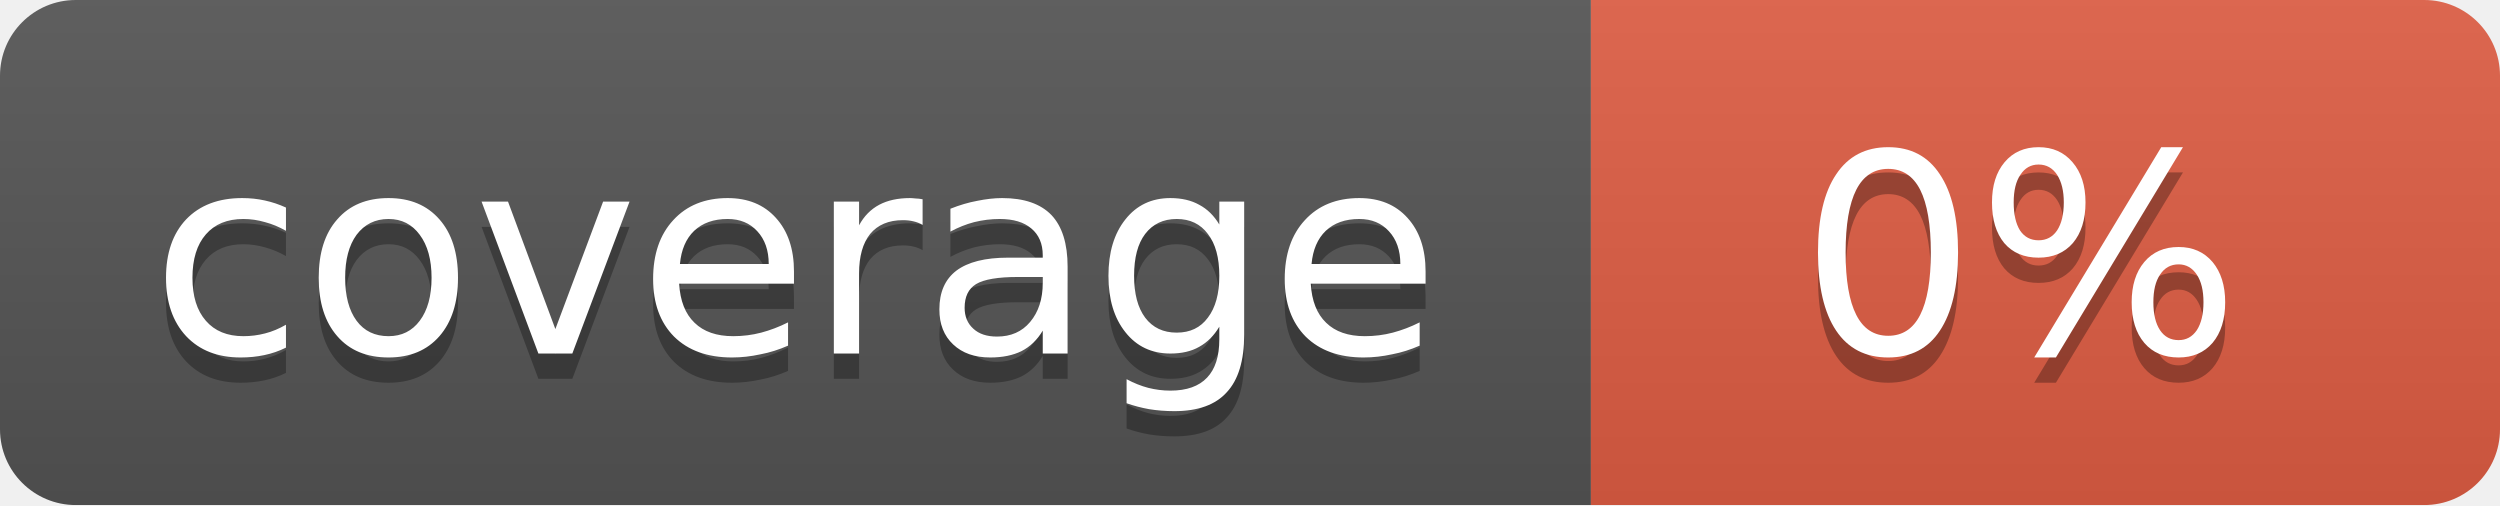
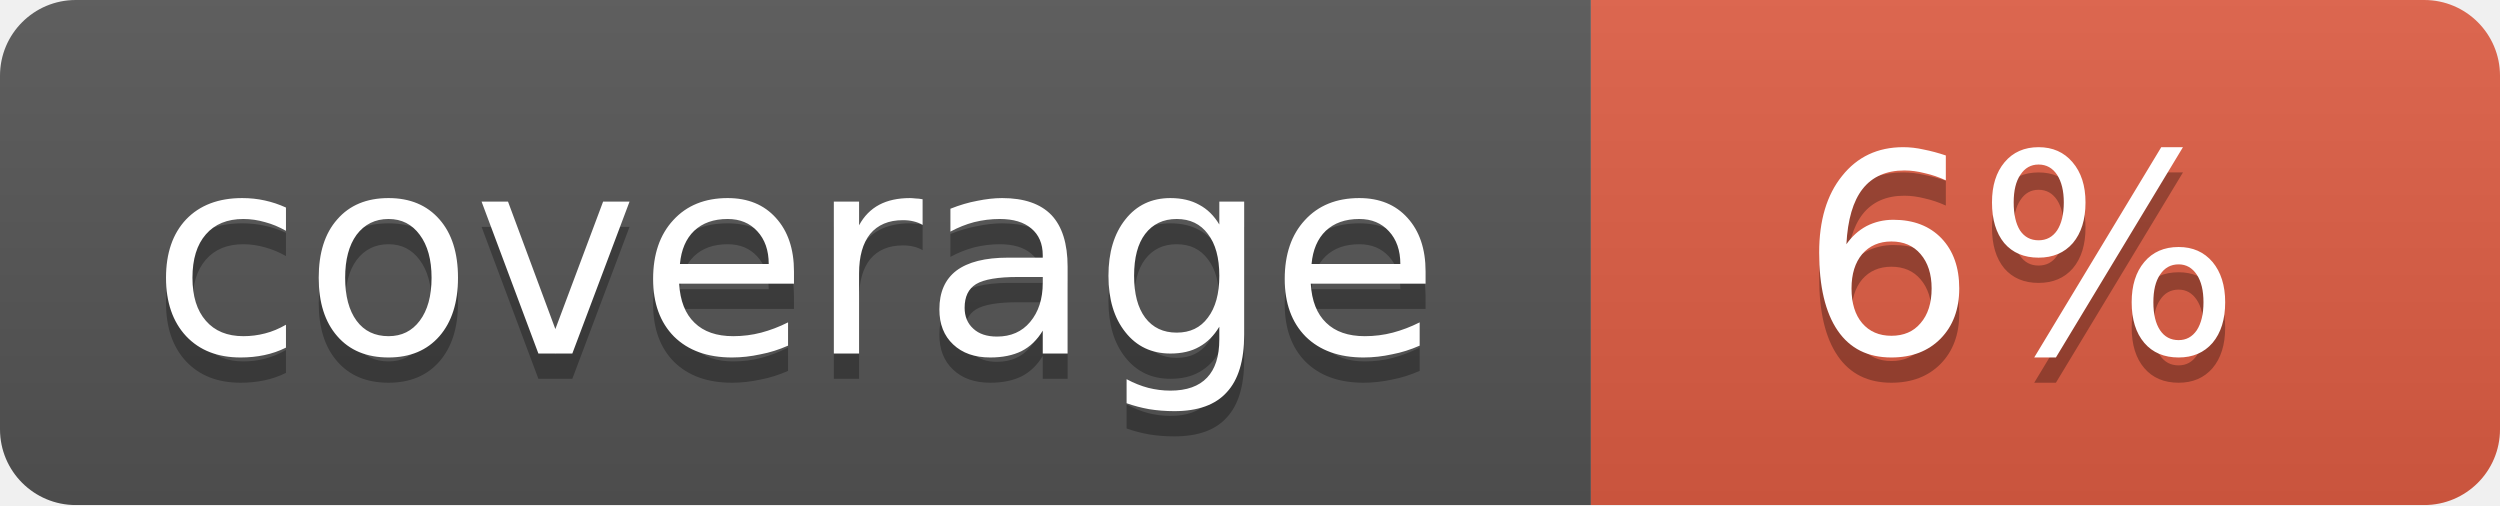
<svg xmlns="http://www.w3.org/2000/svg" width="99" height="20">
  <linearGradient id="b" x2="0" y2="100%">
    <stop offset="0" stop-color="#bbb" stop-opacity=".1" />
    <stop offset="1" stop-opacity=".1" />
  </linearGradient>
  <mask id="a">
    <rect width="99" height="20" rx="3" fill="#fff" />
  </mask>
  <g mask="url(#a)">
    <path fill="#555" d="M0 0h63v20H0z" />
    <path fill="#e05d44" d="M63 0h36v20H63z" />
    <path fill="url(#b)" d="M0 0h99v20H0z" />
  </g>
  <g fill="#fff" text-anchor="middle" font-family="DejaVu Sans,Verdana,Geneva,sans-serif" font-size="11">
    <text x="31.5" y="15" fill="#010101" fill-opacity=".3">coverage</text>
    <text x="31.5" y="14">coverage</text>
-     <text x="80" y="15" fill="#010101" fill-opacity=".3">0%</text>
-     <text x="80" y="14">0%</text>
+     <text x="80" y="15" fill="#010101" fill-opacity=".3">6%</text>
+     <text x="80" y="14">6%</text>
  </g>
</svg>
